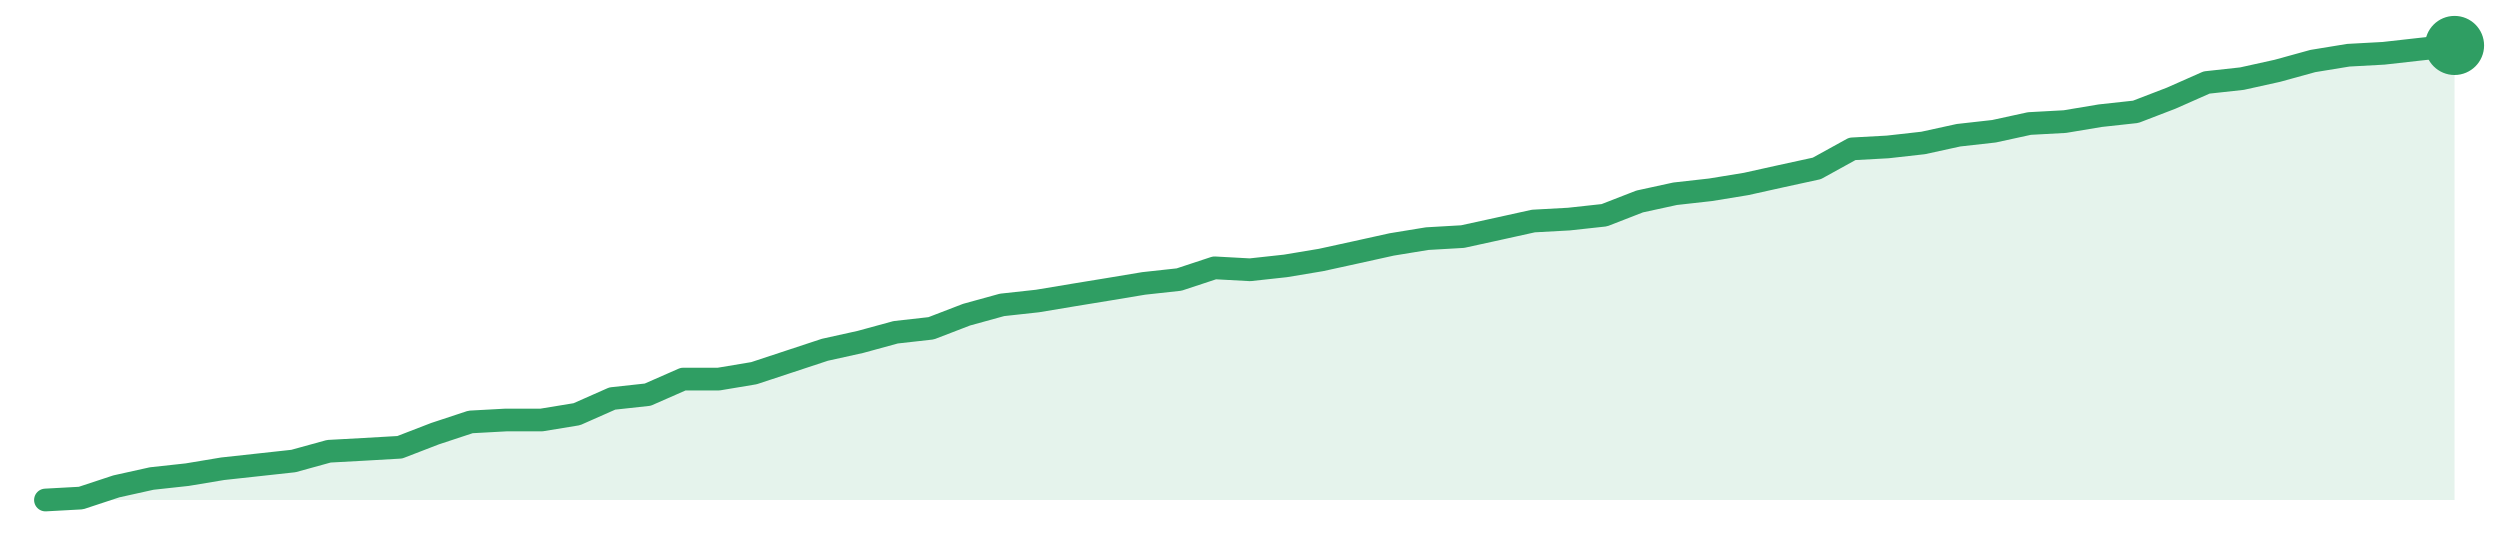
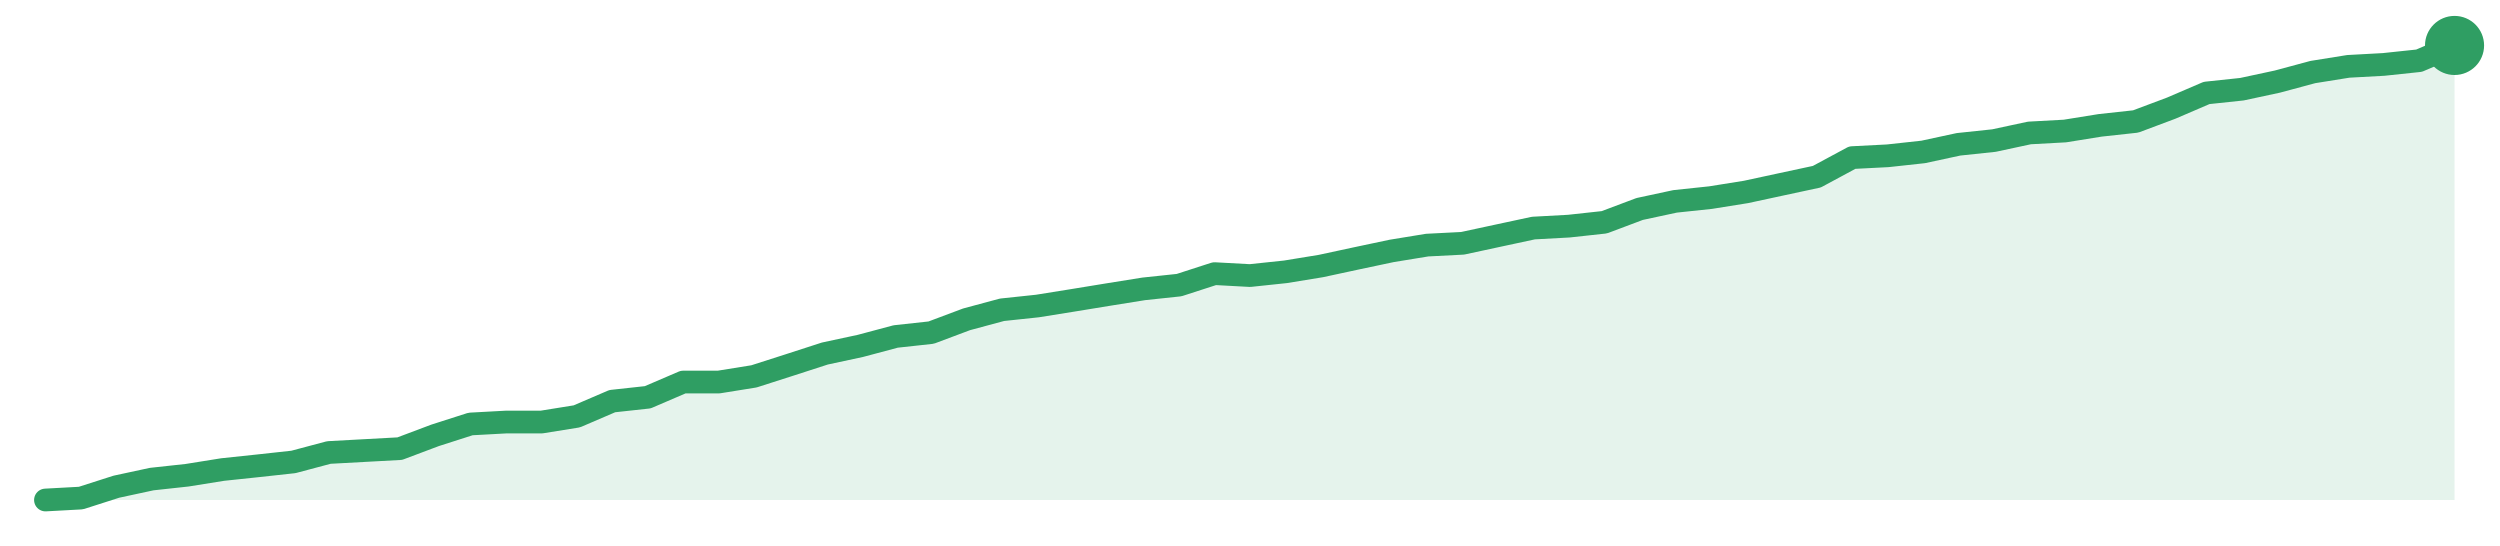
<svg xmlns="http://www.w3.org/2000/svg" width="220" height="48" viewBox="0 0 220 48" role="img" aria-label="trend">
-   <path d="M4.0,44.0 L4.0,44.0 L7.12,43.83 L10.24,42.8 L13.35,42.11 L16.47,41.77 L19.59,41.25 L22.71,40.91 L25.82,40.57 L28.94,39.71 L32.06,39.54 L35.18,39.36 L38.29,38.16 L41.41,37.13 L44.53,36.96 L47.65,36.96 L50.76,36.45 L53.88,35.07 L57.0,34.73 L60.12,33.36 L63.24,33.36 L66.35,32.84 L69.47,31.81 L72.59,30.78 L75.71,30.09 L78.82,29.24 L81.94,28.89 L85.06,27.69 L88.18,26.83 L91.29,26.49 L94.41,25.97 L97.53,25.46 L100.65,24.94 L103.76,24.6 L106.88,23.57 L110.0,23.74 L113.12,23.4 L116.24,22.88 L119.35,22.2 L122.47,21.51 L125.59,21.0 L128.71,20.82 L131.82,20.14 L134.94,19.45 L138.06,19.28 L141.18,18.94 L144.29,17.73 L147.41,17.05 L150.53,16.7 L153.65,16.19 L156.76,15.5 L159.88,14.82 L163.0,13.1 L166.12,12.93 L169.24,12.58 L172.35,11.9 L175.47,11.55 L178.59,10.87 L181.71,10.7 L184.82,10.18 L187.94,9.84 L191.06,8.64 L194.18,7.26 L197.29,6.92 L200.41,6.23 L203.53,5.37 L206.65,4.86 L209.76,4.69 L212.88,4.34 L216.0,4.0 L216.0,44.0 Z" fill="#2f9e631f" />
-   <path d="M4.0,44.0 L7.12,43.83 L10.24,42.8 L13.35,42.11 L16.47,41.77 L19.59,41.25 L22.71,40.91 L25.82,40.57 L28.94,39.71 L32.06,39.54 L35.18,39.36 L38.29,38.16 L41.41,37.13 L44.53,36.96 L47.65,36.96 L50.76,36.45 L53.88,35.07 L57.0,34.73 L60.12,33.36 L63.24,33.36 L66.35,32.84 L69.47,31.81 L72.59,30.78 L75.71,30.09 L78.82,29.24 L81.94,28.89 L85.06,27.69 L88.18,26.83 L91.29,26.49 L94.41,25.97 L97.53,25.46 L100.65,24.94 L103.76,24.6 L106.88,23.57 L110.0,23.74 L113.12,23.4 L116.24,22.88 L119.35,22.2 L122.47,21.51 L125.59,21.0 L128.71,20.82 L131.82,20.14 L134.94,19.45 L138.06,19.28 L141.18,18.94 L144.29,17.73 L147.41,17.05 L150.53,16.7 L153.65,16.19 L156.76,15.5 L159.88,14.82 L163.0,13.1 L166.12,12.93 L169.24,12.58 L172.35,11.9 L175.47,11.55 L178.59,10.87 L181.71,10.7 L184.82,10.18 L187.94,9.84 L191.06,8.64 L194.18,7.26 L197.29,6.92 L200.41,6.23 L203.53,5.37 L206.65,4.86 L209.76,4.69 L212.88,4.34 L216.0,4.0" fill="none" stroke="#2f9e63" stroke-width="2" stroke-linejoin="round" stroke-linecap="round" />
+   <path d="M4.0,44.0 L4.0,44.0 L7.12,43.83 L10.24,42.83 L13.35,42.16 L16.47,41.82 L19.59,41.32 L22.71,40.99 L25.82,40.65 L28.94,39.82 L32.06,39.65 L35.18,39.48 L38.29,38.31 L41.41,37.31 L44.53,37.14 L47.65,37.14 L50.76,36.64 L53.88,35.3 L57.0,34.96 L60.12,33.62 L63.24,33.62 L66.35,33.12 L69.47,32.12 L72.59,31.11 L75.71,30.44 L78.82,29.61 L81.94,29.27 L85.06,28.1 L88.18,27.26 L91.29,26.93 L94.41,26.43 L97.53,25.92 L100.65,25.42 L103.76,25.09 L106.88,24.08 L110.0,24.25 L113.12,23.92 L116.24,23.41 L119.35,22.74 L122.47,22.08 L125.59,21.57 L128.71,21.41 L131.82,20.74 L134.94,20.07 L138.06,19.9 L141.18,19.56 L144.29,18.39 L147.41,17.72 L150.53,17.39 L153.65,16.89 L156.76,16.22 L159.88,15.55 L163.0,13.87 L166.12,13.71 L169.24,13.37 L172.35,12.7 L175.47,12.37 L178.59,11.7 L181.71,11.53 L184.82,11.03 L187.94,10.69 L191.06,9.52 L194.18,8.18 L197.29,7.85 L200.41,7.18 L203.53,6.34 L206.65,5.84 L209.76,5.67 L212.88,5.34 L216.0,4.0 L216.0,44.0 Z" fill="#2f9e631f" />
+   <path d="M4.0,44.0 L7.12,43.83 L10.24,42.83 L13.35,42.16 L16.47,41.82 L19.59,41.32 L22.71,40.99 L25.82,40.65 L28.94,39.82 L32.06,39.65 L35.18,39.48 L38.29,38.31 L41.41,37.31 L44.53,37.14 L47.65,37.14 L50.76,36.64 L53.88,35.3 L57.0,34.96 L60.12,33.62 L63.24,33.62 L66.35,33.12 L69.47,32.12 L72.59,31.11 L75.71,30.44 L78.82,29.61 L81.94,29.27 L85.06,28.1 L88.18,27.26 L91.29,26.93 L94.41,26.43 L97.53,25.92 L100.65,25.42 L103.76,25.09 L106.88,24.08 L110.0,24.25 L113.12,23.92 L116.24,23.41 L119.35,22.74 L122.47,22.08 L125.59,21.57 L128.71,21.41 L131.82,20.74 L134.94,20.07 L138.06,19.9 L141.18,19.56 L144.29,18.39 L147.41,17.72 L150.53,17.39 L153.65,16.89 L156.76,16.22 L159.88,15.55 L163.0,13.87 L166.12,13.71 L169.24,13.37 L172.35,12.7 L175.47,12.37 L178.59,11.7 L181.71,11.53 L184.82,11.03 L187.94,10.69 L191.06,9.52 L194.18,8.18 L197.29,7.85 L200.41,7.18 L203.53,6.34 L206.65,5.84 L209.76,5.67 L212.88,5.34 L216.0,4.0" fill="none" stroke="#2f9e63" stroke-width="2" stroke-linejoin="round" stroke-linecap="round" />
  <circle cx="216.0" cy="4.0" r="2.6" fill="#2f9e63" />
</svg>
